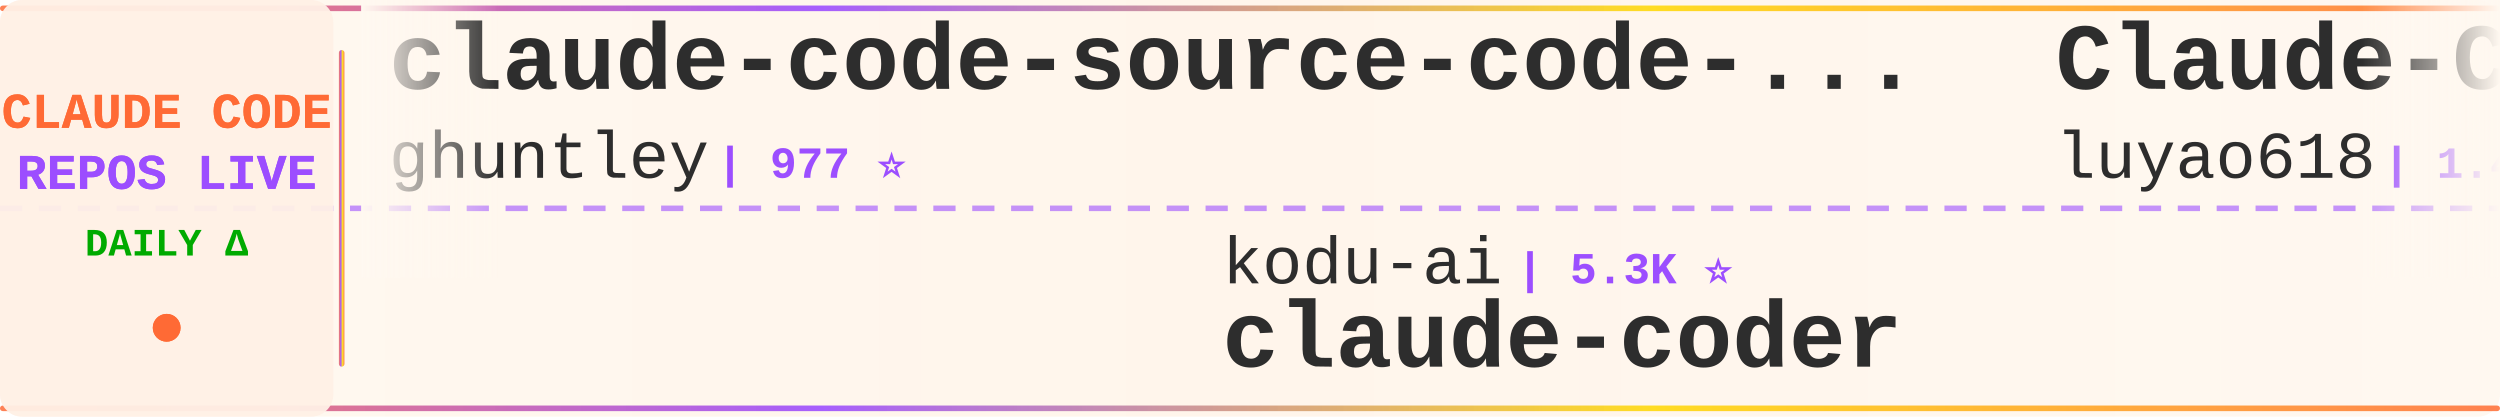
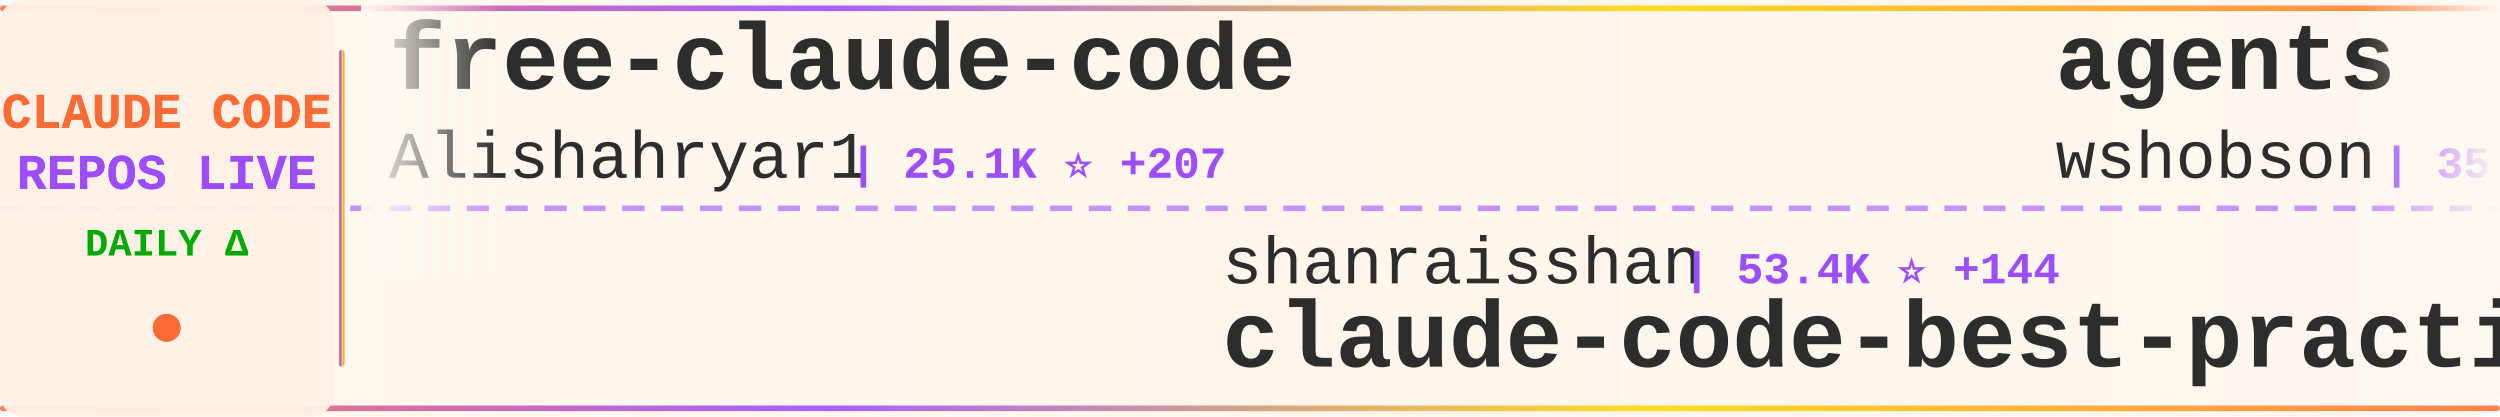
<svg xmlns="http://www.w3.org/2000/svg" width="900" height="150">
  <defs>
    <linearGradient id="tickerBg" x1="0%" y1="0%" x2="100%" y2="0%">
      <stop offset="0%" style="stop-color:#fff8f0;stop-opacity:0.98" />
      <stop offset="50%" style="stop-color:#fff5eb;stop-opacity:1" />
      <stop offset="100%" style="stop-color:#fff8f0;stop-opacity:0.98" />
    </linearGradient>
    <linearGradient id="borderGrad" x1="0%" y1="0%" x2="100%" y2="0%">
      <stop offset="0%" style="stop-color:#FF6B35;stop-opacity:0.85">
        <animate attributeName="stop-opacity" values="0.85;1;0.85" dur="2s" repeatCount="indefinite" />
      </stop>
      <stop offset="33%" style="stop-color:#9C4EFF;stop-opacity:0.9">
        <animate attributeName="stop-opacity" values="0.9;1;0.9" dur="2.2s" repeatCount="indefinite" />
      </stop>
      <stop offset="66%" style="stop-color:#FFD700;stop-opacity:0.85">
        <animate attributeName="stop-opacity" values="0.85;1;0.85" dur="1.8s" repeatCount="indefinite" />
      </stop>
      <stop offset="100%" style="stop-color:#FF6B35;stop-opacity:0.85">
        <animate attributeName="stop-opacity" values="0.85;1;0.85" dur="2s" repeatCount="indefinite" />
      </stop>
    </linearGradient>
    <filter id="textGlow">
      <feGaussianBlur stdDeviation="0.15" result="coloredBlur" />
      <feMerge>
        <feMergeNode in="coloredBlur" />
        <feMergeNode in="SourceGraphic" />
      </feMerge>
    </filter>
    <filter id="metricGlow">
      <feGaussianBlur stdDeviation="0.2" result="coloredBlur" />
      <feMerge>
        <feMergeNode in="coloredBlur" />
        <feMergeNode in="SourceGraphic" />
      </feMerge>
    </filter>
    <linearGradient id="leftFade" x1="0%" y1="0%" x2="100%" y2="0%">
      <stop offset="0%" style="stop-color:#fff8f0;stop-opacity:1" />
      <stop offset="100%" style="stop-color:#fff8f0;stop-opacity:0" />
    </linearGradient>
    <linearGradient id="rightFade" x1="0%" y1="0%" x2="100%" y2="0%">
      <stop offset="0%" style="stop-color:#fff8f0;stop-opacity:0" />
      <stop offset="100%" style="stop-color:#fff8f0;stop-opacity:1" />
    </linearGradient>
  </defs>
  <rect width="900" height="150" fill="url(#tickerBg)" rx="8" />
  <rect x="0" y="2" width="900" height="2" fill="url(#borderGrad)" rx="1" />
  <rect x="0" y="146" width="900" height="2" fill="url(#borderGrad)" rx="1" />
  <line x1="0" y1="75" x2="900" y2="75" stroke="#9C4EFF" stroke-width="2" stroke-dasharray="8 6" opacity="0.6" />
  <rect x="0" y="0" width="120" height="150" fill="#fff0e6" opacity="0.95" rx="8" />
  <text x="60" y="46" font-family="'Courier New', monospace" font-size="18" font-weight="bold" fill="#FF6B35" text-anchor="middle" filter="url(#textGlow)">
    CLAUDE CODE
  </text>
  <text x="60" y="68" font-family="'Courier New', monospace" font-size="18" font-weight="bold" fill="#9C4EFF" text-anchor="middle" filter="url(#textGlow)">
    REPOS LIVE
  </text>
  <text x="60" y="92" font-family="'Courier New', monospace" font-size="14" font-weight="bold" fill="#00aa00" text-anchor="middle">
    DAILY Δ
  </text>
  <circle cx="60" cy="118" r="5" fill="#FF6B35" filter="url(#metricGlow)">
    <animate attributeName="r" values="4;6;4" dur="1.5s" repeatCount="indefinite" />
    <animate attributeName="opacity" values="0.6;1;0.6" dur="1.5s" repeatCount="indefinite" />
  </circle>
  <rect x="122" y="18" width="2" height="114" fill="url(#borderGrad)" rx="1" />
  <clipPath id="tickerClip">
    <rect x="130" y="0" width="770" height="150" />
  </clipPath>
  <g clip-path="url(#tickerClip)">
    <g id="tickerItems">
      <animateTransform attributeName="transform" attributeType="XML" type="translate" from="0 0" to="-3000 0" dur="54s" repeatCount="indefinite" />
      <g transform="translate(0, 0)">
-         <text x="140" y="32" font-family="'Courier New', monospace" font-size="34" font-weight="bold" fill="#2d2d2d">claude-code-source-code-...</text>
-         <text x="140" y="64" font-family="'Courier New', monospace" font-size="24" font-weight="normal" fill="#2d2d2d" opacity="1.0">ghuntley</text>
-         <text x="258" y="64" font-family="'Courier New', monospace" font-size="16" font-weight="bold" fill="#9C4EFF"> | 977 ⭐</text>
+         <text x="140" y="32" font-family="'Courier New', monospace" font-size="34" font-weight="bold" fill="#2d2d2d">free-claude-code</text>
+         <text x="140" y="64" font-family="'Courier New', monospace" font-size="24" font-weight="normal" fill="#2d2d2d" opacity="1.0">Alishahryar1</text>
+         <text x="306" y="64" font-family="'Courier New', monospace" font-size="16" font-weight="bold" fill="#9C4EFF"> | 25.1K ⭐ +207</text>
      </g>
      <g transform="translate(300, 0)">
-         <text x="140" y="102" font-family="'Courier New', monospace" font-size="24" font-weight="normal" fill="#2d2d2d" opacity="1.0">kodu-ai</text>
-         <text x="246" y="102" font-family="'Courier New', monospace" font-size="16" font-weight="bold" fill="#9C4EFF"> | 5.3K ⭐</text>
-         <text x="140" y="132" font-family="'Courier New', monospace" font-size="34" font-weight="bold" fill="#2d2d2d">claude-coder</text>
+         <text x="140" y="102" font-family="'Courier New', monospace" font-size="24" font-weight="normal" fill="#2d2d2d" opacity="1.0">shanraisshan</text>
+         <text x="306" y="102" font-family="'Courier New', monospace" font-size="16" font-weight="bold" fill="#9C4EFF"> | 53.4K ⭐ +144</text>
+         <text x="140" y="132" font-family="'Courier New', monospace" font-size="34" font-weight="bold" fill="#2d2d2d">claude-code-best-practic...</text>
      </g>
      <g transform="translate(600, 0)">
-         <text x="140" y="32" font-family="'Courier New', monospace" font-size="34" font-weight="bold" fill="#2d2d2d">Claude-Code-Source-Study</text>
-         <text x="140" y="64" font-family="'Courier New', monospace" font-size="24" font-weight="normal" fill="#2d2d2d" opacity="1.0">luyao618</text>
-         <text x="258" y="64" font-family="'Courier New', monospace" font-size="16" font-weight="bold" fill="#9C4EFF"> | 1.4K ⭐ +3</text>
+         <text x="140" y="32" font-family="'Courier New', monospace" font-size="34" font-weight="bold" fill="#2d2d2d">agents</text>
+         <text x="140" y="64" font-family="'Courier New', monospace" font-size="24" font-weight="normal" fill="#2d2d2d" opacity="1.0">wshobson</text>
+         <text x="258" y="64" font-family="'Courier New', monospace" font-size="16" font-weight="bold" fill="#9C4EFF"> | 35.5K ⭐ +55</text>
      </g>
      <g transform="translate(900, 0)">
-         <text x="140" y="102" font-family="'Courier New', monospace" font-size="24" font-weight="normal" fill="#2d2d2d" opacity="1.0">codeaashu</text>
-         <text x="270" y="102" font-family="'Courier New', monospace" font-size="16" font-weight="bold" fill="#9C4EFF"> | 2.6K ⭐ +8</text>
-         <text x="140" y="132" font-family="'Courier New', monospace" font-size="34" font-weight="bold" fill="#2d2d2d">claude-code</text>
+         <text x="140" y="102" font-family="'Courier New', monospace" font-size="24" font-weight="normal" fill="#2d2d2d" opacity="1.0">anthropics</text>
+         <text x="282" y="102" font-family="'Courier New', monospace" font-size="16" font-weight="bold" fill="#9C4EFF"> | 19.5K ⭐ +72</text>
+         <text x="140" y="132" font-family="'Courier New', monospace" font-size="34" font-weight="bold" fill="#2d2d2d">claude-plugins-official</text>
      </g>
      <g transform="translate(1200, 0)">
-         <text x="140" y="32" font-family="'Courier New', monospace" font-size="34" font-weight="bold" fill="#2d2d2d">ClaudeCode</text>
-         <text x="140" y="64" font-family="'Courier New', monospace" font-size="24" font-weight="normal" fill="#2d2d2d" opacity="1.0">guanshan</text>
-         <text x="258" y="64" font-family="'Courier New', monospace" font-size="16" font-weight="bold" fill="#9C4EFF"> | 59 ⭐</text>
+         <text x="140" y="32" font-family="'Courier New', monospace" font-size="34" font-weight="bold" fill="#2d2d2d">claude-code-guide</text>
+         <text x="140" y="64" font-family="'Courier New', monospace" font-size="24" font-weight="normal" fill="#2d2d2d" opacity="1.0">Cranot</text>
+         <text x="234" y="64" font-family="'Courier New', monospace" font-size="16" font-weight="bold" fill="#9C4EFF"> | 2.7K ⭐ +2</text>
      </g>
      <g transform="translate(1500, 0)">
-         <text x="140" y="102" font-family="'Courier New', monospace" font-size="24" font-weight="normal" fill="#2d2d2d" opacity="1.0">chauncygu</text>
-         <text x="270" y="102" font-family="'Courier New', monospace" font-size="16" font-weight="bold" fill="#9C4EFF"> | 2.5K ⭐ +4</text>
-         <text x="140" y="132" font-family="'Courier New', monospace" font-size="34" font-weight="bold" fill="#2d2d2d">collection-claude-code-s...</text>
+         <text x="140" y="102" font-family="'Courier New', monospace" font-size="24" font-weight="normal" fill="#2d2d2d" opacity="1.0">anthropics</text>
+         <text x="282" y="102" font-family="'Courier New', monospace" font-size="16" font-weight="bold" fill="#9C4EFF"> | 136.1K ⭐ +525</text>
+         <text x="140" y="132" font-family="'Courier New', monospace" font-size="34" font-weight="bold" fill="#2d2d2d">skills</text>
      </g>
      <g transform="translate(1800, 0)">
-         <text x="140" y="32" font-family="'Courier New', monospace" font-size="34" font-weight="bold" fill="#2d2d2d">claude-code-rust</text>
-         <text x="140" y="64" font-family="'Courier New', monospace" font-size="24" font-weight="normal" fill="#2d2d2d" opacity="1.0">lorryjovens-hub</text>
-         <text x="342" y="64" font-family="'Courier New', monospace" font-size="16" font-weight="bold" fill="#9C4EFF"> | 1.6K ⭐ +8</text>
+         <text x="140" y="32" font-family="'Courier New', monospace" font-size="34" font-weight="bold" fill="#2d2d2d">claude-code-local</text>
+         <text x="140" y="64" font-family="'Courier New', monospace" font-size="24" font-weight="normal" fill="#2d2d2d" opacity="1.0">nicedreamzapp</text>
+         <text x="318" y="64" font-family="'Courier New', monospace" font-size="16" font-weight="bold" fill="#9C4EFF"> | 2.6K ⭐ +2</text>
      </g>
      <g transform="translate(2100, 0)">
-         <text x="140" y="102" font-family="'Courier New', monospace" font-size="24" font-weight="normal" fill="#2d2d2d" opacity="1.0">VoltAgent</text>
-         <text x="270" y="102" font-family="'Courier New', monospace" font-size="16" font-weight="bold" fill="#9C4EFF"> | 20.0K ⭐ +66</text>
-         <text x="140" y="132" font-family="'Courier New', monospace" font-size="34" font-weight="bold" fill="#2d2d2d">awesome-claude-code-suba...</text>
+         <text x="140" y="102" font-family="'Courier New', monospace" font-size="24" font-weight="normal" fill="#2d2d2d" opacity="1.0">oboard</text>
+         <text x="234" y="102" font-family="'Courier New', monospace" font-size="16" font-weight="bold" fill="#9C4EFF"> | 3.1K ⭐ +3</text>
+         <text x="140" y="132" font-family="'Courier New', monospace" font-size="34" font-weight="bold" fill="#2d2d2d">claude-code-rev</text>
      </g>
      <g transform="translate(2400, 0)">
-         <text x="140" y="32" font-family="'Courier New', monospace" font-size="34" font-weight="bold" fill="#2d2d2d">claude-code-ultimate-gui...</text>
-         <text x="140" y="64" font-family="'Courier New', monospace" font-size="24" font-weight="normal" fill="#2d2d2d" opacity="1.0">FlorianBruniaux</text>
-         <text x="342" y="64" font-family="'Courier New', monospace" font-size="16" font-weight="bold" fill="#9C4EFF"> | 4.4K ⭐ +18</text>
+         <text x="140" y="32" font-family="'Courier New', monospace" font-size="34" font-weight="bold" fill="#2d2d2d">claude-code-base-action</text>
+         <text x="140" y="64" font-family="'Courier New', monospace" font-size="24" font-weight="normal" fill="#2d2d2d" opacity="1.0">anthropics</text>
+         <text x="282" y="64" font-family="'Courier New', monospace" font-size="16" font-weight="bold" fill="#9C4EFF"> | 832 ⭐ +4</text>
      </g>
      <g transform="translate(2700, 0)">
-         <text x="140" y="102" font-family="'Courier New', monospace" font-size="24" font-weight="normal" fill="#2d2d2d" opacity="1.0">mehmoodosman</text>
-         <text x="306" y="102" font-family="'Courier New', monospace" font-size="16" font-weight="bold" fill="#9C4EFF"> | 169 ⭐</text>
+         <text x="140" y="102" font-family="'Courier New', monospace" font-size="24" font-weight="normal" fill="#2d2d2d" opacity="1.0">T-Lab-CUHKSZ</text>
+         <text x="306" y="102" font-family="'Courier New', monospace" font-size="16" font-weight="bold" fill="#9C4EFF"> | 311 ⭐ +1</text>
        <text x="140" y="132" font-family="'Courier New', monospace" font-size="34" font-weight="bold" fill="#2d2d2d">claude-code</text>
      </g>
      <g transform="translate(3000, 0)">
-         <text x="140" y="32" font-family="'Courier New', monospace" font-size="34" font-weight="bold" fill="#2d2d2d">claude-code-source-code-...</text>
-         <text x="140" y="64" font-family="'Courier New', monospace" font-size="24" font-weight="normal" fill="#2d2d2d" opacity="1.0">ghuntley</text>
-         <text x="258" y="64" font-family="'Courier New', monospace" font-size="16" font-weight="bold" fill="#9C4EFF"> | 977 ⭐</text>
+         <text x="140" y="32" font-family="'Courier New', monospace" font-size="34" font-weight="bold" fill="#2d2d2d">free-claude-code</text>
+         <text x="140" y="64" font-family="'Courier New', monospace" font-size="24" font-weight="normal" fill="#2d2d2d" opacity="1.0">Alishahryar1</text>
+         <text x="306" y="64" font-family="'Courier New', monospace" font-size="16" font-weight="bold" fill="#9C4EFF"> | 25.1K ⭐ +207</text>
      </g>
      <g transform="translate(3300, 0)">
-         <text x="140" y="102" font-family="'Courier New', monospace" font-size="24" font-weight="normal" fill="#2d2d2d" opacity="1.0">kodu-ai</text>
-         <text x="246" y="102" font-family="'Courier New', monospace" font-size="16" font-weight="bold" fill="#9C4EFF"> | 5.3K ⭐</text>
-         <text x="140" y="132" font-family="'Courier New', monospace" font-size="34" font-weight="bold" fill="#2d2d2d">claude-coder</text>
+         <text x="140" y="102" font-family="'Courier New', monospace" font-size="24" font-weight="normal" fill="#2d2d2d" opacity="1.0">shanraisshan</text>
+         <text x="306" y="102" font-family="'Courier New', monospace" font-size="16" font-weight="bold" fill="#9C4EFF"> | 53.4K ⭐ +144</text>
+         <text x="140" y="132" font-family="'Courier New', monospace" font-size="34" font-weight="bold" fill="#2d2d2d">claude-code-best-practic...</text>
      </g>
      <g transform="translate(3600, 0)">
-         <text x="140" y="32" font-family="'Courier New', monospace" font-size="34" font-weight="bold" fill="#2d2d2d">Claude-Code-Source-Study</text>
-         <text x="140" y="64" font-family="'Courier New', monospace" font-size="24" font-weight="normal" fill="#2d2d2d" opacity="1.0">luyao618</text>
-         <text x="258" y="64" font-family="'Courier New', monospace" font-size="16" font-weight="bold" fill="#9C4EFF"> | 1.4K ⭐ +3</text>
+         <text x="140" y="32" font-family="'Courier New', monospace" font-size="34" font-weight="bold" fill="#2d2d2d">agents</text>
+         <text x="140" y="64" font-family="'Courier New', monospace" font-size="24" font-weight="normal" fill="#2d2d2d" opacity="1.0">wshobson</text>
+         <text x="258" y="64" font-family="'Courier New', monospace" font-size="16" font-weight="bold" fill="#9C4EFF"> | 35.5K ⭐ +55</text>
      </g>
      <g transform="translate(3900, 0)">
-         <text x="140" y="102" font-family="'Courier New', monospace" font-size="24" font-weight="normal" fill="#2d2d2d" opacity="1.0">codeaashu</text>
-         <text x="270" y="102" font-family="'Courier New', monospace" font-size="16" font-weight="bold" fill="#9C4EFF"> | 2.6K ⭐ +8</text>
-         <text x="140" y="132" font-family="'Courier New', monospace" font-size="34" font-weight="bold" fill="#2d2d2d">claude-code</text>
+         <text x="140" y="102" font-family="'Courier New', monospace" font-size="24" font-weight="normal" fill="#2d2d2d" opacity="1.0">anthropics</text>
+         <text x="282" y="102" font-family="'Courier New', monospace" font-size="16" font-weight="bold" fill="#9C4EFF"> | 19.5K ⭐ +72</text>
+         <text x="140" y="132" font-family="'Courier New', monospace" font-size="34" font-weight="bold" fill="#2d2d2d">claude-plugins-official</text>
      </g>
    </g>
  </g>
  <rect x="130" y="0" width="50" height="100" fill="url(#leftFade)" />
  <rect x="850" y="0" width="50" height="100" fill="url(#rightFade)" />
</svg>
